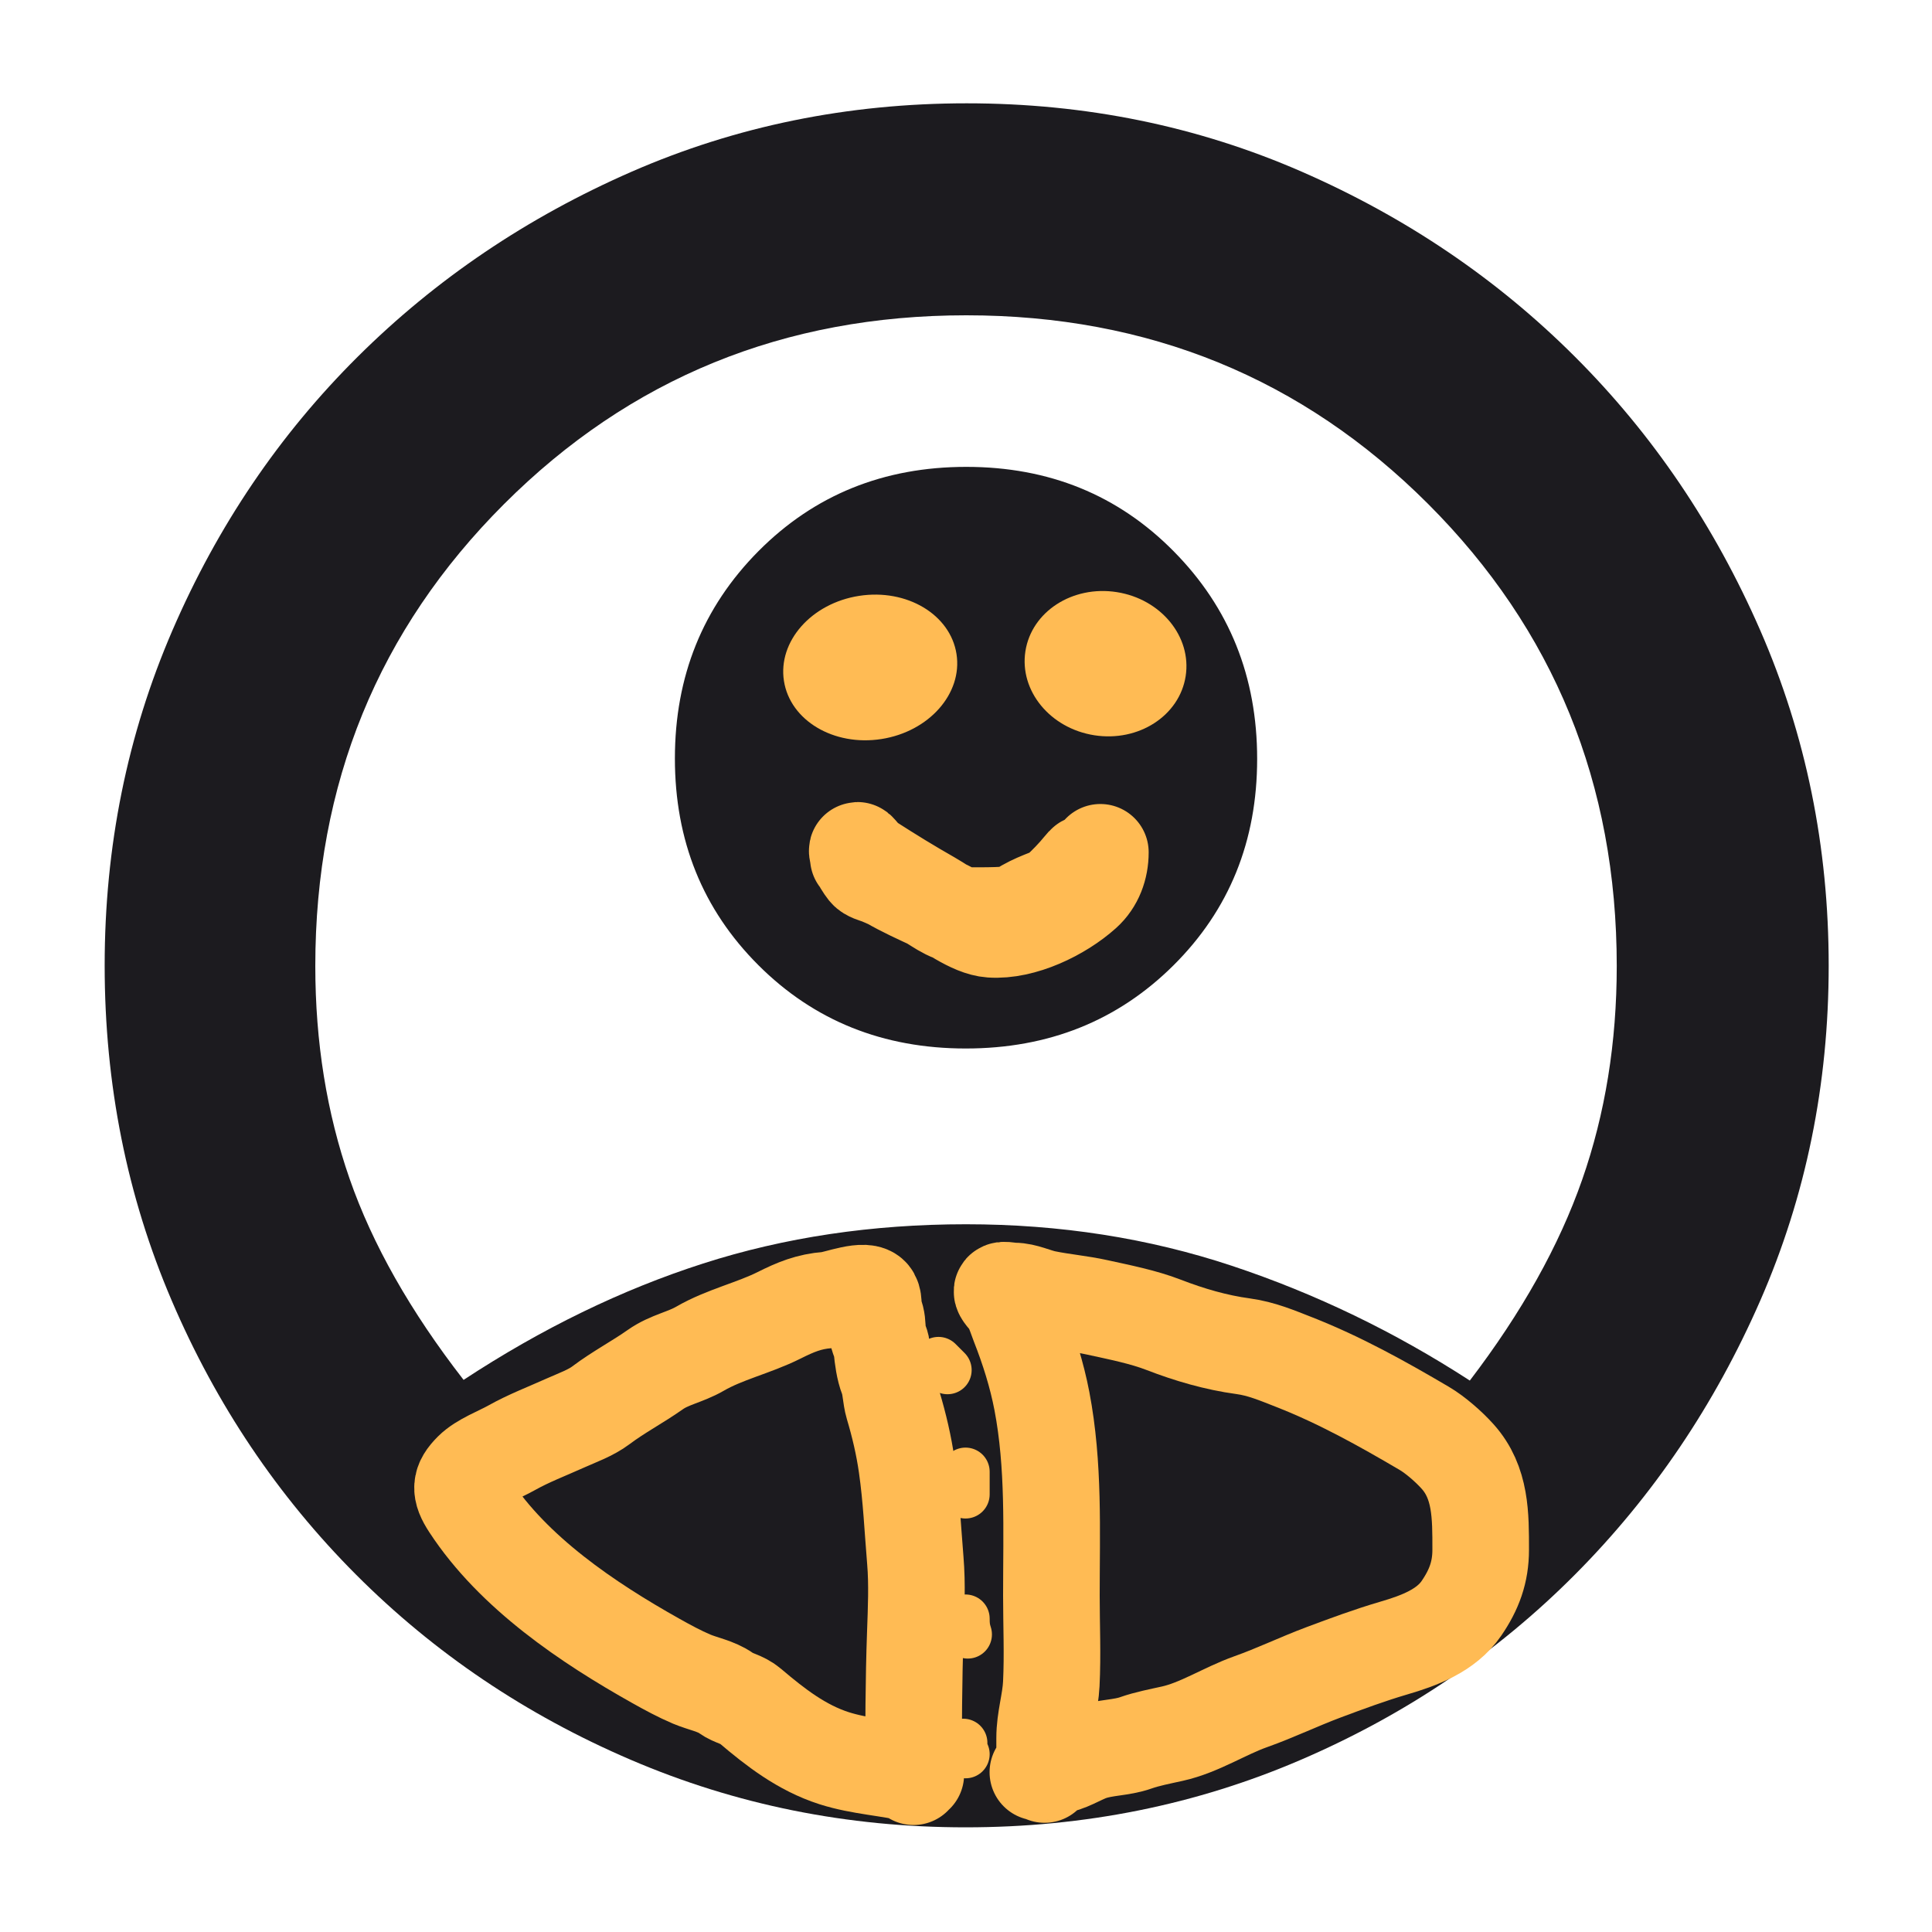
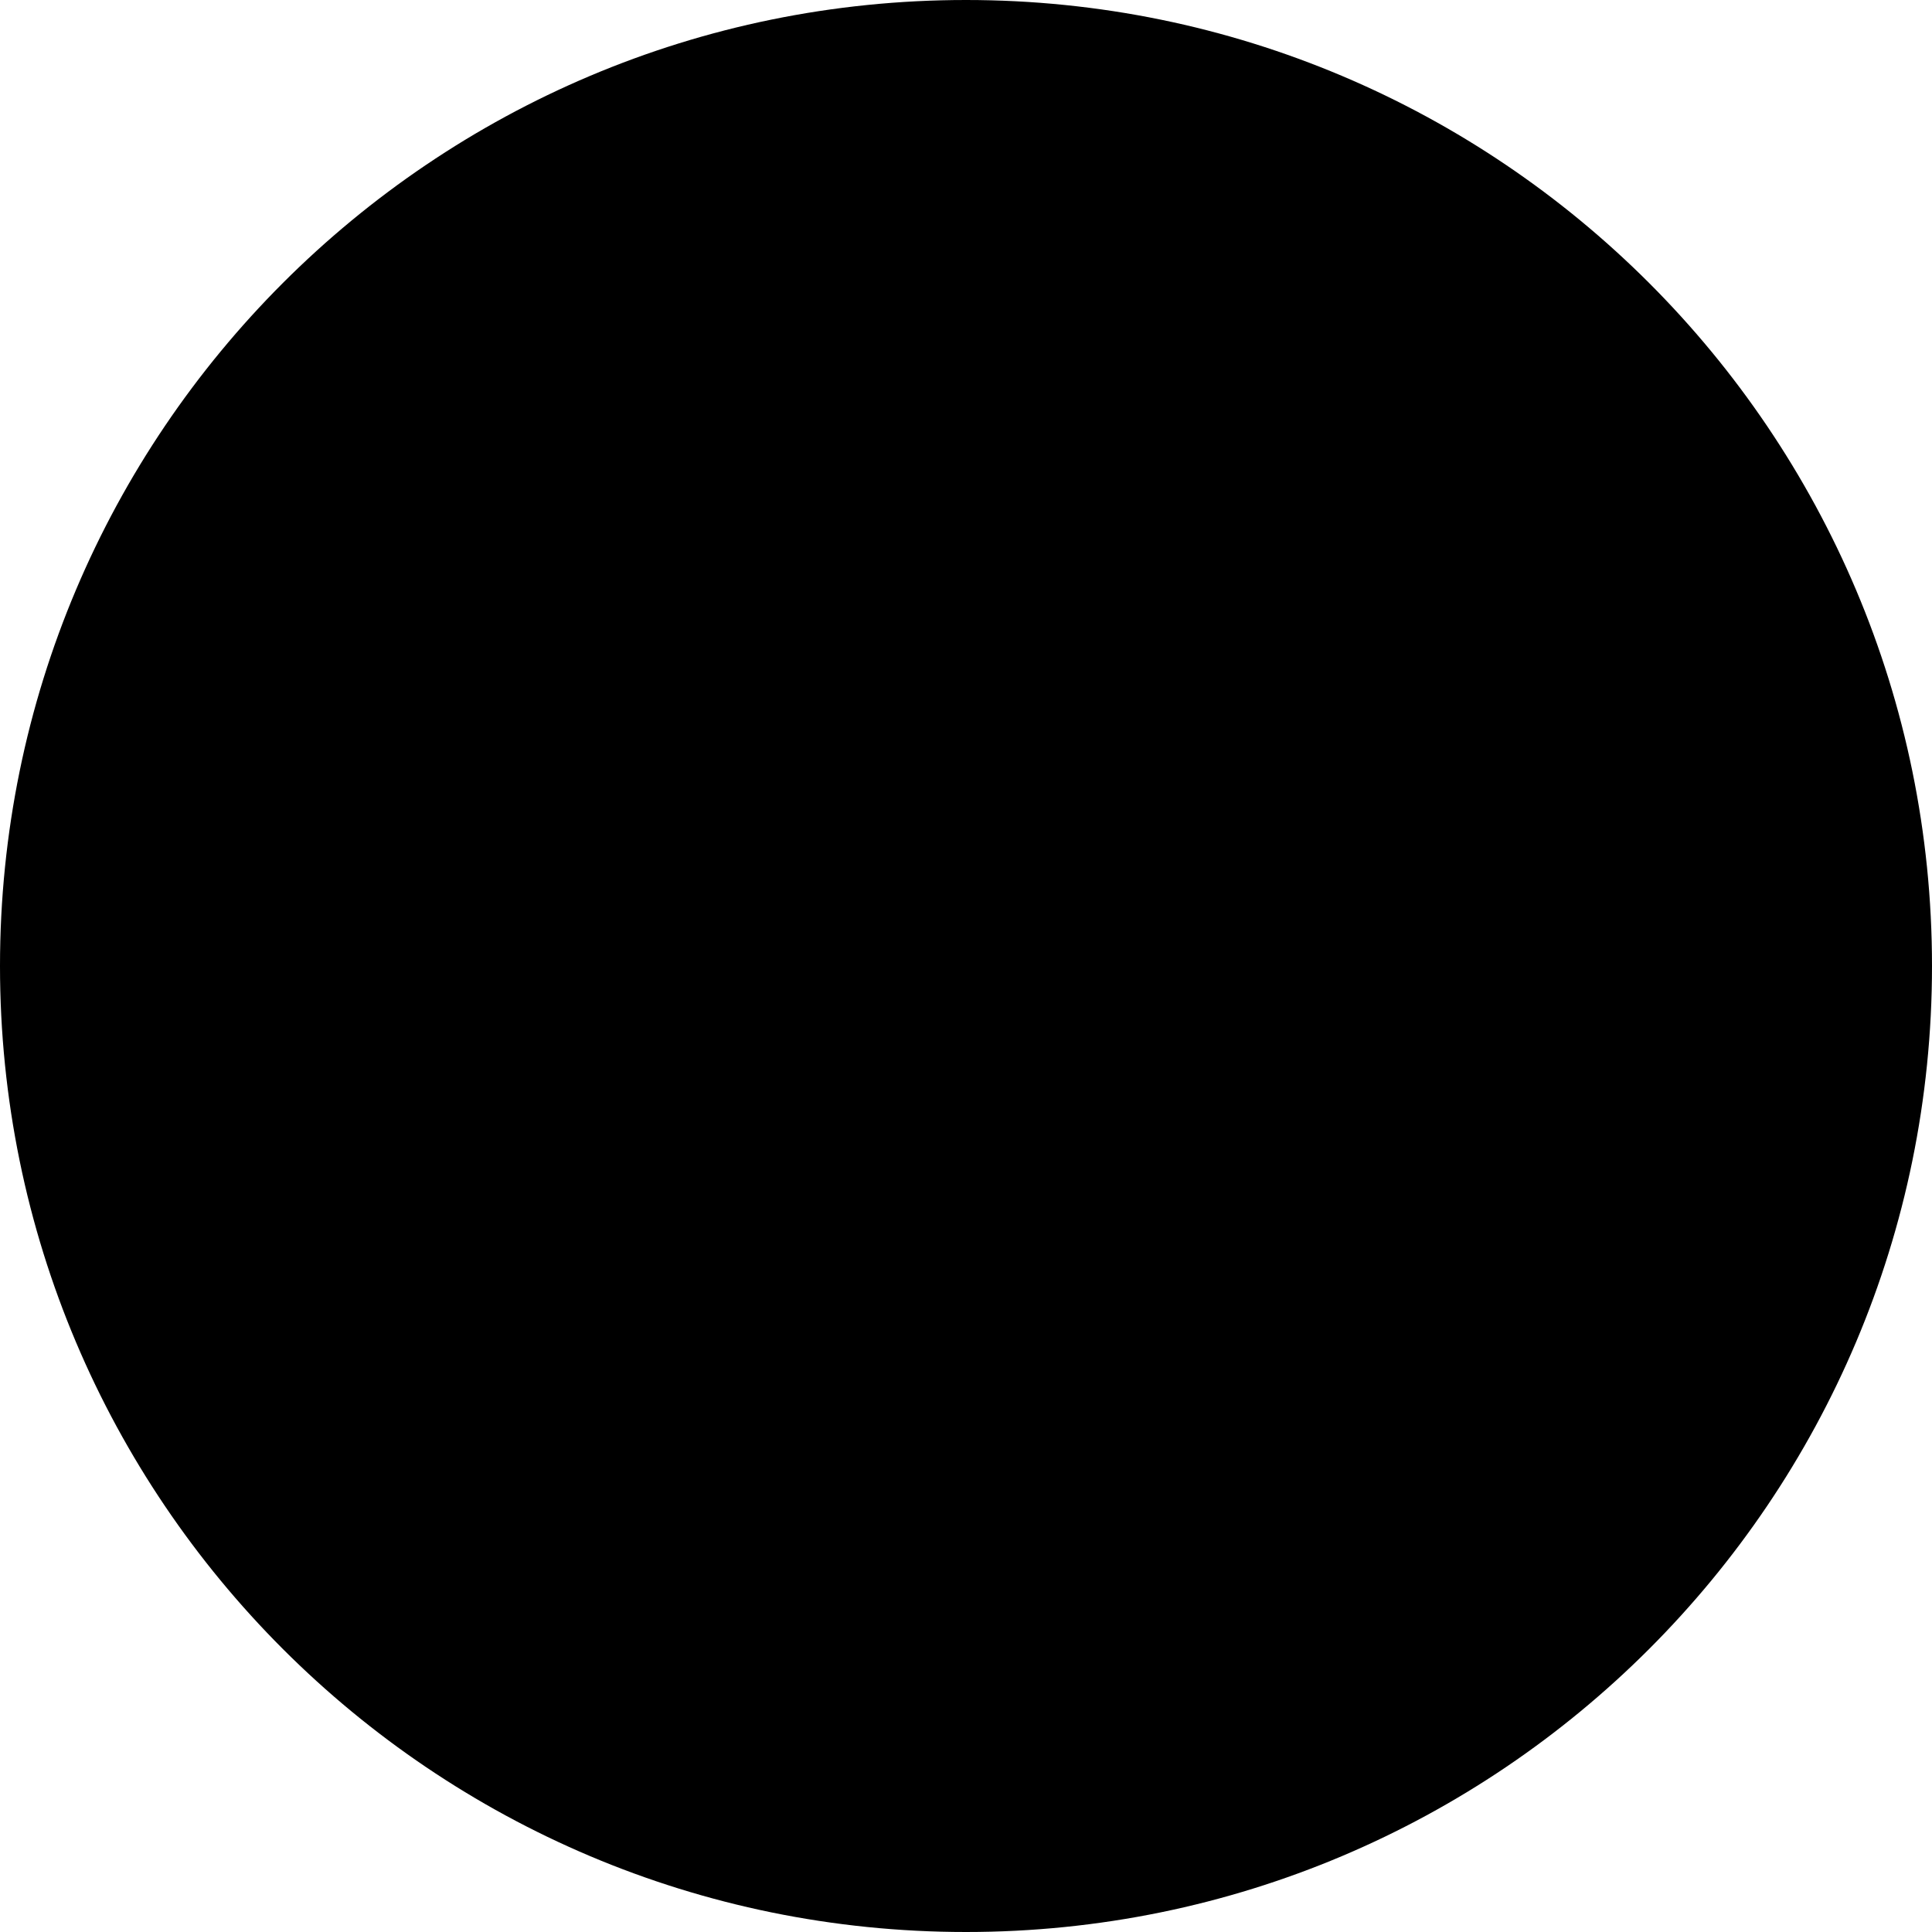
<svg xmlns="http://www.w3.org/2000/svg" width="40" height="40" viewBox="0 0 40 40" fill="none">
-   <mask id="mask0_191_8042" style="mask-type:alpha" maskUnits="userSpaceOnUse" x="0" y="0" width="40" height="40">
-     <rect width="40" height="40" fill="#D9D9D9" />
-   </mask>
-   <g mask="url(#mask0_191_8042)">
-     <path d="M9.598 28.569C11.218 27.505 12.871 26.701 14.556 26.16C16.241 25.618 18.056 25.347 20 25.347C21.945 25.347 23.78 25.634 25.507 26.208C27.234 26.782 28.875 27.574 30.431 28.583C31.505 27.176 32.28 25.79 32.757 24.425C33.234 23.06 33.473 21.585 33.473 20C33.473 16.227 32.171 13.038 29.568 10.434C26.964 7.83 23.777 6.528 20.005 6.528C16.233 6.528 13.044 7.83 10.438 10.434C7.831 13.038 6.528 16.227 6.528 20C6.528 21.574 6.764 23.041 7.237 24.402C7.71 25.762 8.497 27.151 9.598 28.569ZM19.995 21.708C18.283 21.708 16.851 21.132 15.7 19.981C14.548 18.829 13.973 17.403 13.973 15.703C13.973 14.003 14.55 12.572 15.705 11.409C16.86 10.248 18.293 9.666 20.006 9.666C21.718 9.666 23.15 10.249 24.301 11.415C25.453 12.58 26.028 14.013 26.028 15.713C26.028 17.413 25.451 18.838 24.296 19.986C23.141 21.134 21.708 21.708 19.995 21.708ZM19.989 37.833C17.542 37.833 15.233 37.367 13.062 36.436C10.89 35.505 8.994 34.227 7.372 32.602C5.75 30.976 4.477 29.083 3.553 26.922C2.629 24.762 2.167 22.451 2.167 19.989C2.167 17.527 2.635 15.215 3.57 13.051C4.505 10.887 5.783 9 7.403 7.389C9.023 5.778 10.915 4.5 13.077 3.555C15.239 2.611 17.551 2.139 20.014 2.139C22.477 2.139 24.79 2.611 26.952 3.555C29.114 4.5 31 5.778 32.611 7.389C34.223 9 35.5 10.888 36.445 13.053C37.389 15.218 37.861 17.531 37.861 19.992C37.861 22.454 37.389 24.765 36.445 26.926C35.5 29.086 34.223 30.977 32.611 32.597C31 34.217 29.111 35.495 26.944 36.43C24.776 37.365 22.458 37.833 19.989 37.833Z" fill="#1C1B1F" />
-     <path d="M17.771 17.76C18.309 18.262 18.947 18.499 19.593 18.81C19.902 18.959 20.262 19.226 20.631 19.114C20.855 19.046 21.038 18.899 21.238 18.785C21.53 18.619 21.856 18.533 22.156 18.386C22.286 18.323 22.427 18.179 22.444 18.041C22.455 17.95 22.541 17.775 22.403 17.947C22.245 18.141 22.086 18.303 21.903 18.472C21.702 18.657 21.57 18.834 21.289 18.886C20.853 18.967 20.404 18.956 19.96 18.956C19.625 18.956 19.366 18.683 19.072 18.554C18.772 18.423 18.492 18.253 18.186 18.136C18.114 18.109 17.994 18.081 17.942 18.016C17.889 17.95 17.797 17.805 17.774 17.728C17.693 17.444 17.806 17.724 18.015 17.858C18.427 18.123 18.842 18.378 19.268 18.62C19.607 18.813 20.111 19.212 20.517 19.24C21.168 19.285 21.965 18.896 22.437 18.472C22.674 18.259 22.782 17.956 22.782 17.646" stroke="#FFBB54" stroke-width="2" stroke-linecap="round" />
-     <path d="M18.914 36.785C18.914 35.791 18.915 34.8 18.951 33.807C18.968 33.317 18.992 32.802 18.951 32.31C18.896 31.653 18.868 31.006 18.774 30.351C18.713 29.924 18.616 29.512 18.493 29.099C18.439 28.916 18.443 28.702 18.377 28.529C18.305 28.345 18.276 28.115 18.257 27.919C18.245 27.794 18.166 27.684 18.166 27.57C18.166 27.449 18.159 27.309 18.109 27.196C18.059 27.084 18.107 26.95 18.049 26.846C17.942 26.652 17.322 26.902 17.137 26.916C16.75 26.944 16.466 27.064 16.129 27.233C15.603 27.496 15 27.629 14.492 27.924C14.186 28.101 13.86 28.15 13.569 28.355C13.205 28.612 12.803 28.822 12.444 29.093C12.233 29.253 11.947 29.354 11.706 29.462C11.324 29.634 10.951 29.774 10.586 29.979C10.342 30.116 9.971 30.251 9.772 30.45C9.526 30.696 9.513 30.852 9.726 31.177C10.631 32.562 12.173 33.599 13.582 34.389C13.821 34.523 14.068 34.657 14.32 34.764C14.55 34.861 14.827 34.908 15.032 35.054C15.191 35.168 15.368 35.18 15.528 35.317C16.055 35.765 16.597 36.185 17.267 36.401C17.82 36.578 18.398 36.598 18.961 36.738" stroke="#FFBB54" stroke-width="2" stroke-linecap="round" />
-     <path d="M21.628 36.739C21.628 36.488 21.628 36.236 21.628 35.985C21.628 35.594 21.747 35.245 21.766 34.863C21.796 34.258 21.768 33.644 21.768 33.038C21.768 31.688 21.826 30.338 21.571 29.005C21.467 28.463 21.298 27.929 21.095 27.413C21.024 27.23 20.972 27.028 20.835 26.875C20.623 26.635 20.836 26.729 20.997 26.729C21.21 26.729 21.432 26.842 21.638 26.885C21.995 26.959 22.357 26.988 22.714 27.067C23.164 27.166 23.667 27.264 24.097 27.431C24.621 27.634 25.18 27.797 25.736 27.872C26.119 27.924 26.441 28.063 26.797 28.202C27.74 28.572 28.616 29.06 29.486 29.572C29.715 29.706 29.996 29.952 30.177 30.154C30.664 30.695 30.656 31.383 30.656 32.087C30.656 32.549 30.521 32.914 30.258 33.298C29.941 33.762 29.379 33.969 28.855 34.122C28.361 34.267 27.883 34.444 27.402 34.624C26.892 34.815 26.405 35.051 25.895 35.232C25.353 35.424 24.834 35.769 24.271 35.894C24.024 35.949 23.753 36 23.515 36.084C23.216 36.19 22.882 36.175 22.574 36.282C22.357 36.357 22.082 36.539 21.862 36.552C21.701 36.561 21.648 36.66 21.488 36.692" stroke="#FFBB54" stroke-width="2" stroke-linecap="round" />
-     <path d="M19.43 28.179L19.617 28.366" stroke="#FFBB54" stroke-linecap="round" />
-     <path d="M19.99 30.471V30.939" stroke="#FFBB54" stroke-linecap="round" />
-     <path d="M19.99 33.512C19.99 33.639 19.998 33.723 20.037 33.839" stroke="#FFBB54" stroke-linecap="round" />
-     <path d="M19.943 36.084C19.943 36.178 19.928 36.256 19.99 36.318" stroke="#FFBB54" stroke-linecap="round" />
-     <ellipse cx="18.017" cy="13.819" rx="1.808" ry="1.5" transform="rotate(-8.85325 18.017 13.8191)" fill="#FFBB54" />
-     <ellipse cx="22.889" cy="13.741" rx="1.679" ry="1.5" transform="rotate(8.85 22.8893 13.7405)" fill="#FFBB54" />
-   </g>
+   <circle cx="20" cy="20" r="20" fill="black" />
</svg>
